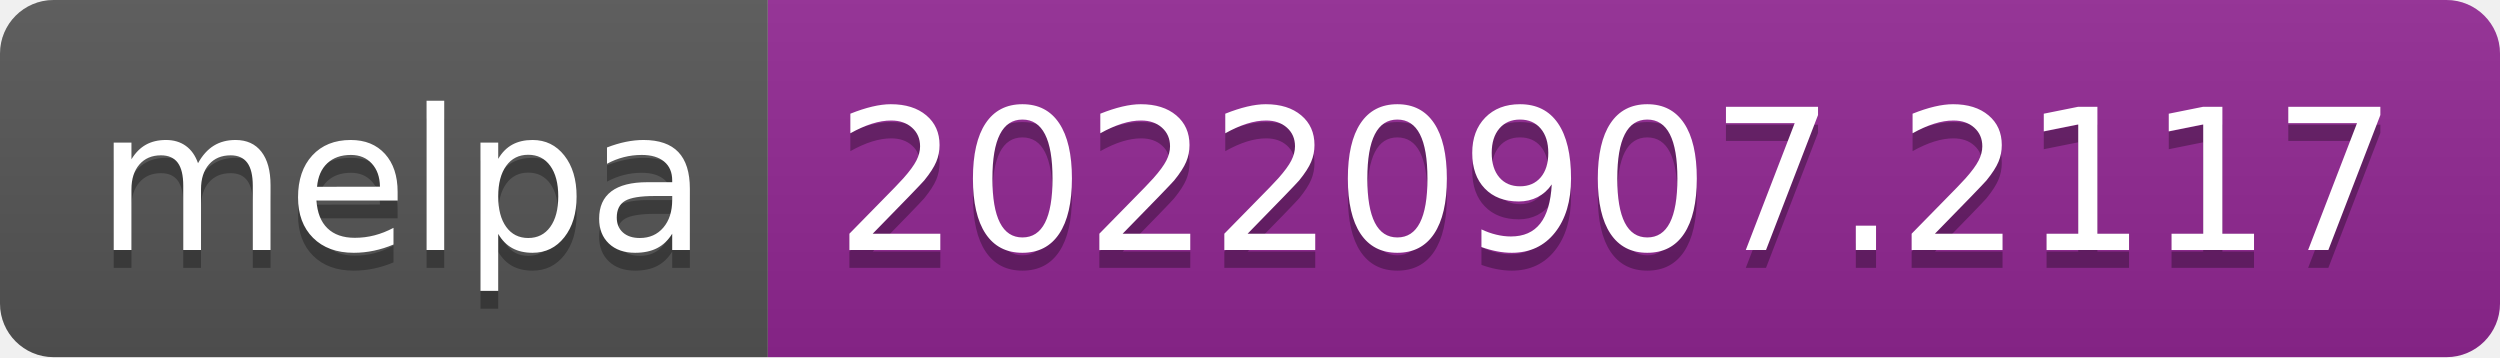
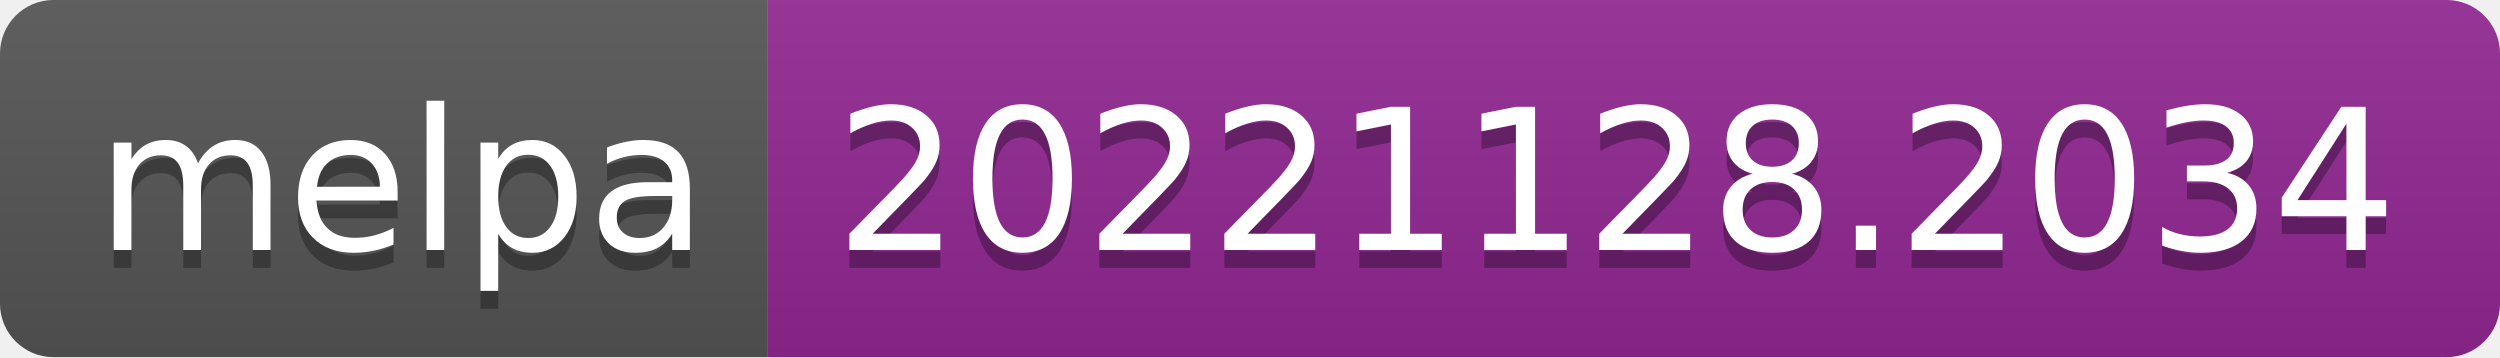
- <svg xmlns="http://www.w3.org/2000/svg" width="140" height="20" role="img" aria-label="melpa: 20220907.2117">
+ <svg xmlns="http://www.w3.org/2000/svg" width="140" height="20" role="img" aria-label="melpa: 20221128.2034">
  <linearGradient id="s" x2="0" y2="100%">
    <stop offset="0" stop-color="#bbb" stop-opacity=".1" />
    <stop offset="1" stop-opacity=".1" />
  </linearGradient>
  <clipPath id="r">
    <rect width="140" height="20" rx="3" fill="#fff" />
  </clipPath>
  <g clip-path="url(#r)">
    <rect width="43" height="20" fill="#555" />
    <rect x="43" width="97" height="20" fill="#922793" />
    <rect width="140" height="20" fill="url(#s)" />
  </g>
  <g fill="#fff" text-anchor="middle" font-family="Verdana,Geneva,DejaVu Sans,sans-serif" text-rendering="geometricPrecision" font-size="110">
    <text aria-hidden="true" x="225" y="150" fill="#010101" fill-opacity=".3" transform="scale(.1)" textLength="330">melpa</text>
    <text x="225" y="140" transform="scale(.1)" fill="#fff" textLength="330">melpa</text>
-     <text aria-hidden="true" x="905" y="150" fill="#010101" fill-opacity=".3" transform="scale(.1)" textLength="870">20220907.2117</text>
-     <text x="905" y="140" transform="scale(.1)" fill="#fff" textLength="870">20220907.2117</text>
+     <text aria-hidden="true" x="905" y="150" fill="#010101" fill-opacity=".3" transform="scale(.1)" textLength="870">20221128.2034</text>
+     <text x="905" y="140" transform="scale(.1)" fill="#fff" textLength="870">20221128.2034</text>
  </g>
</svg>
